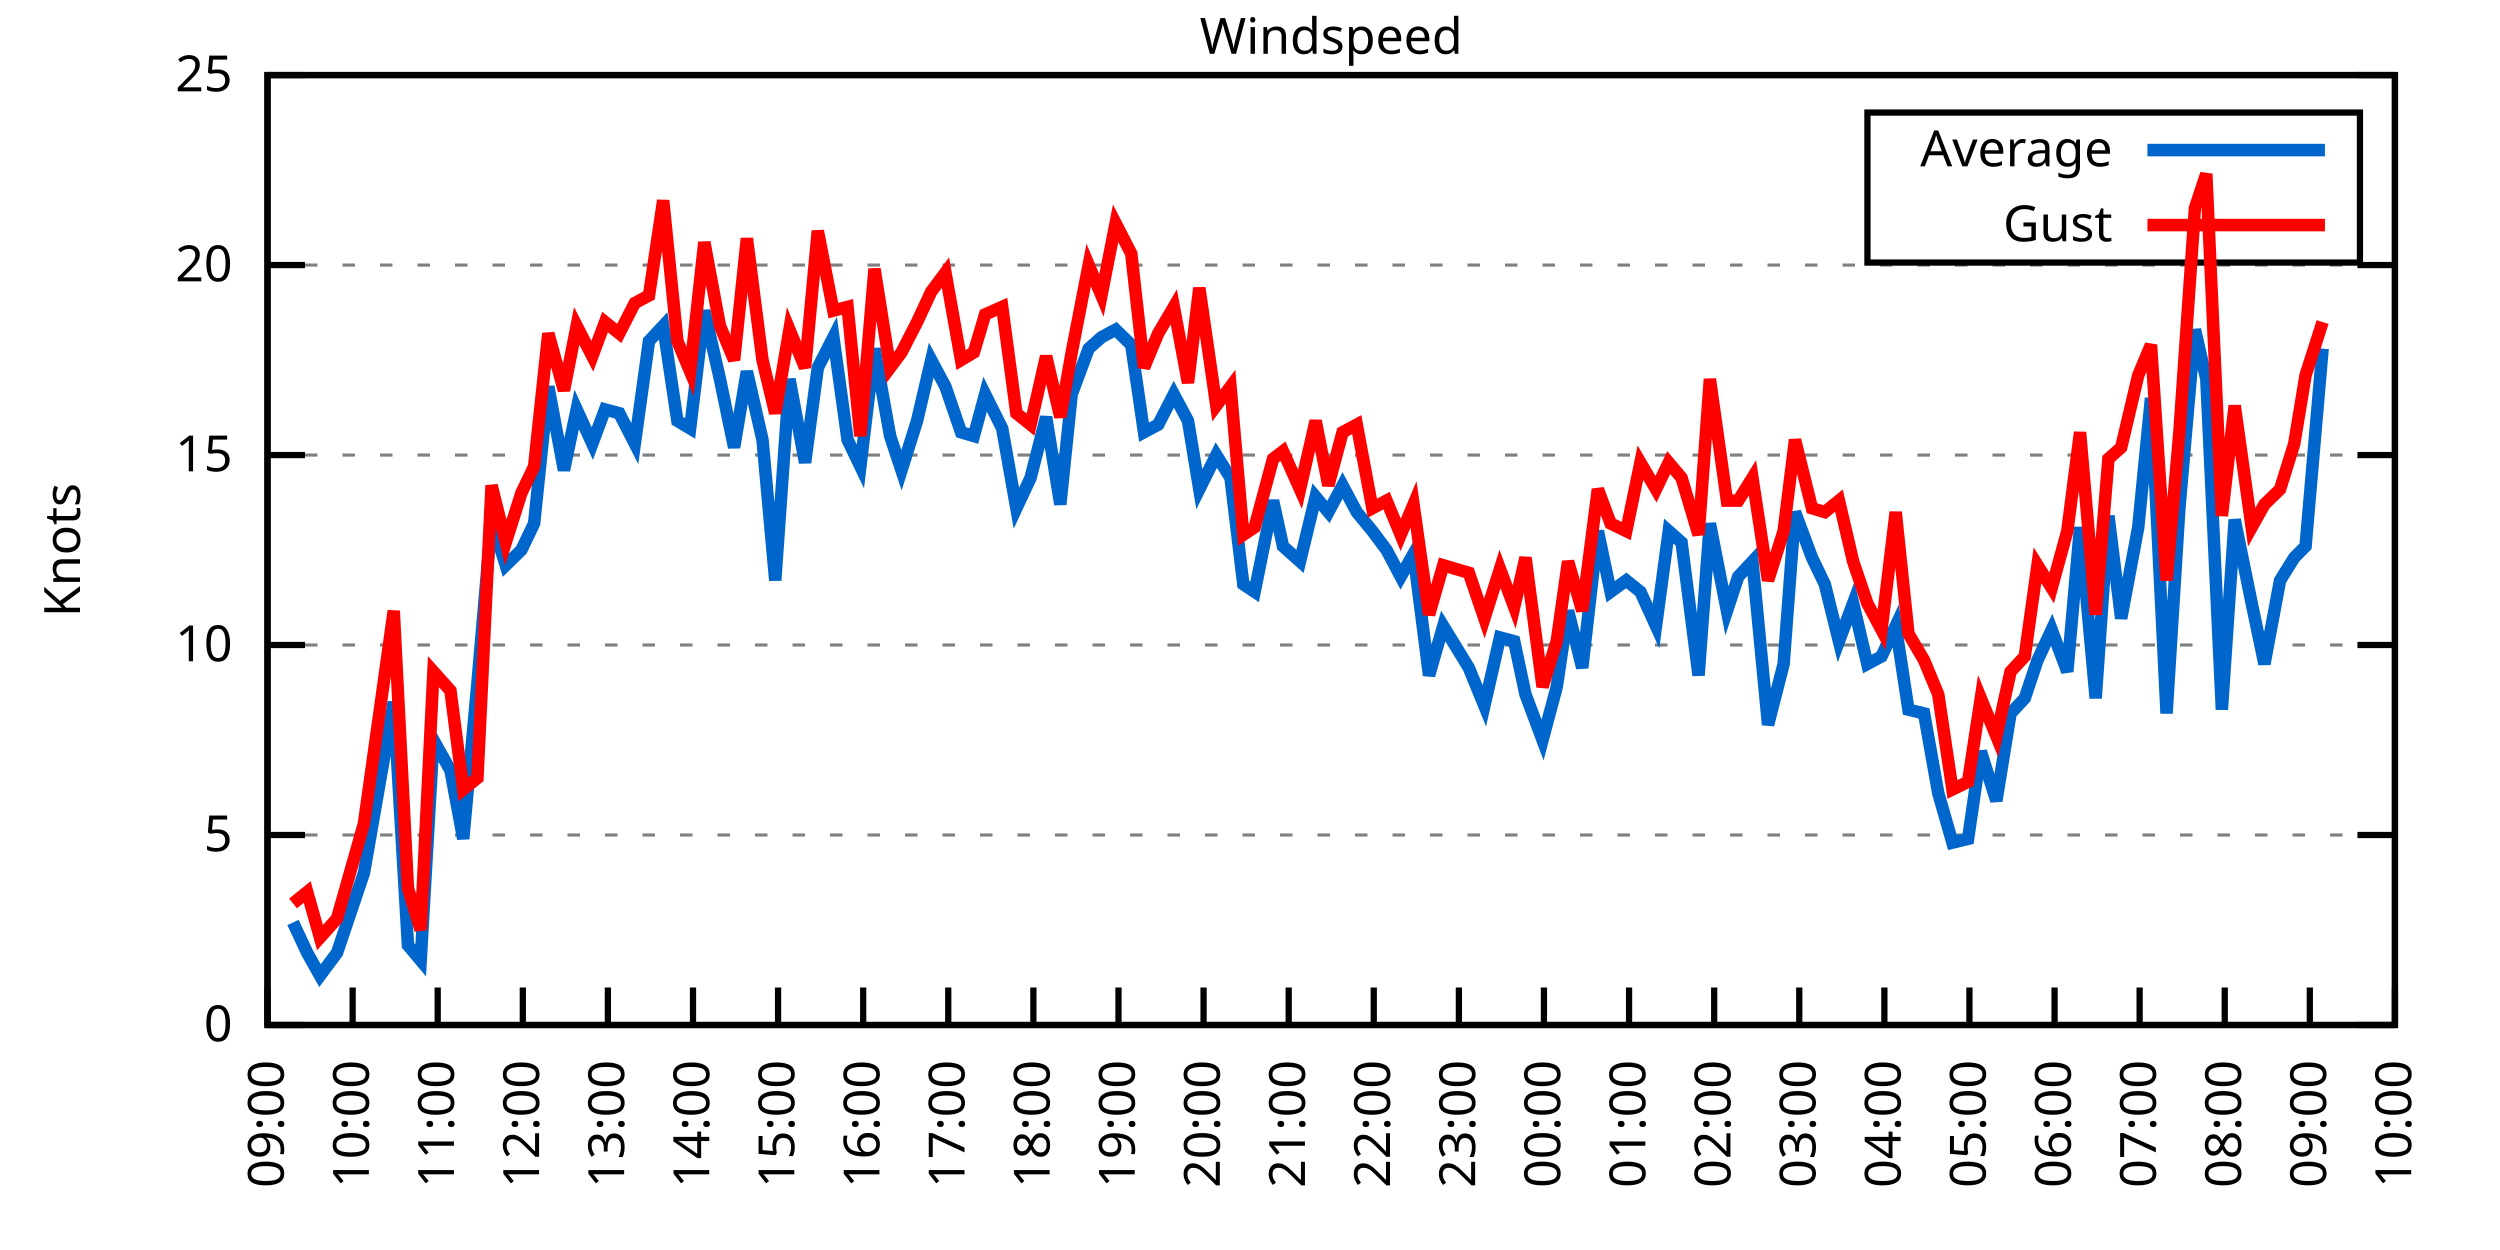
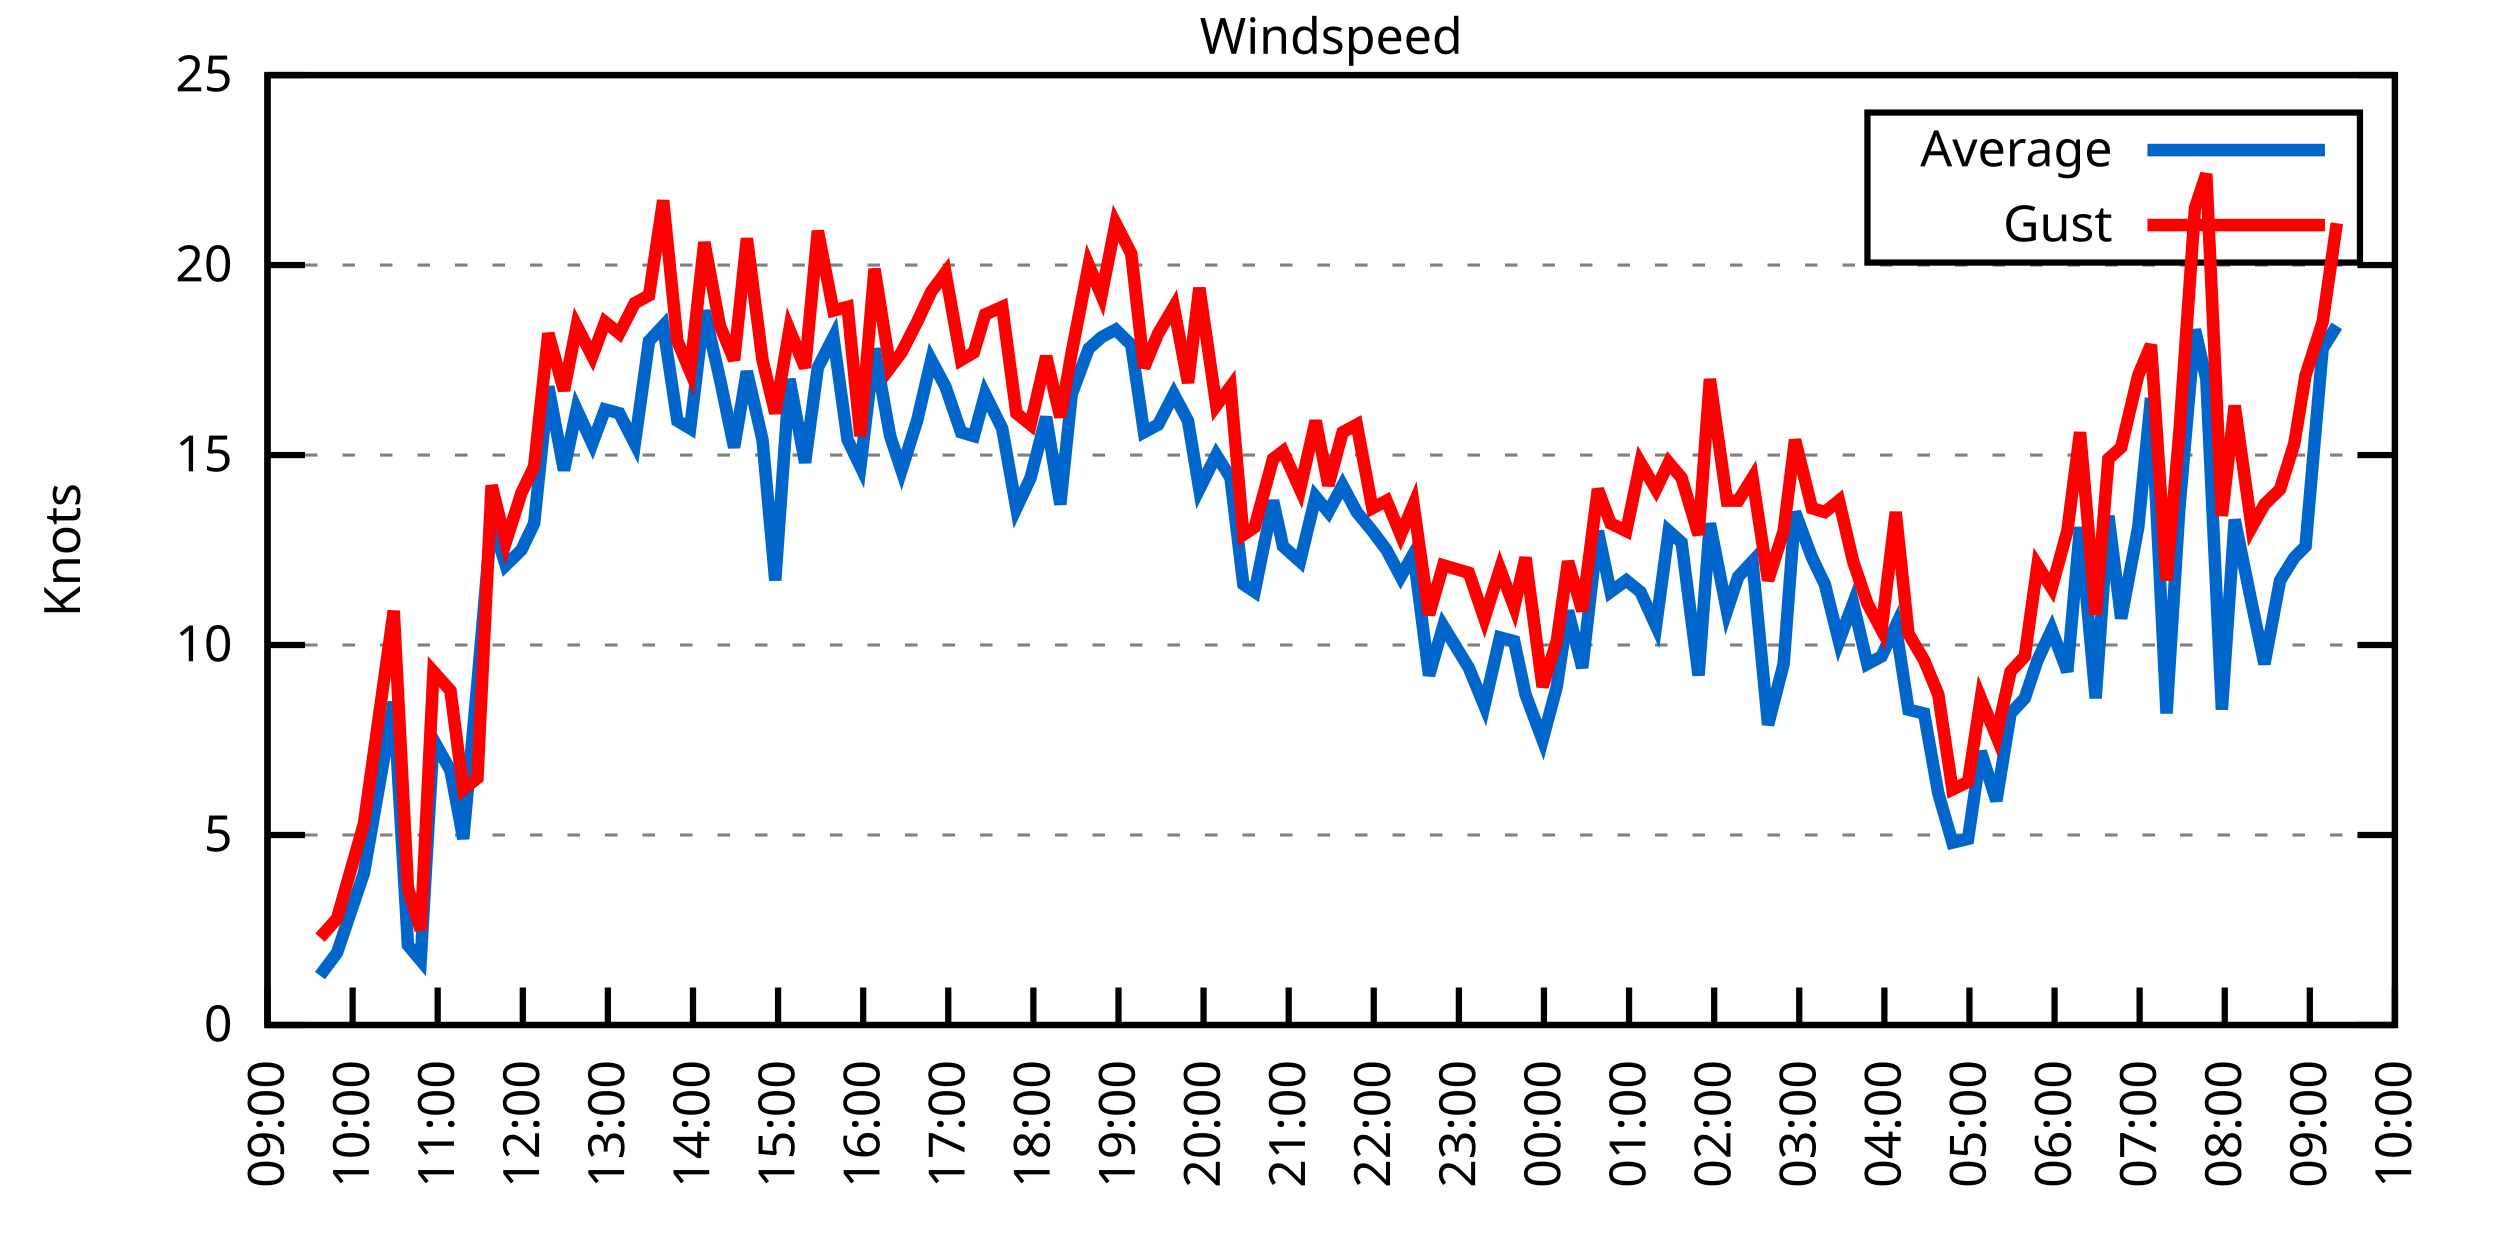
<svg xmlns="http://www.w3.org/2000/svg" xmlns:xlink="http://www.w3.org/1999/xlink" width="400" height="200" viewBox="0 0 400 200">
  <g id="gnuplot_canvas">
    <rect x="0" y="0" width="400" height="200" fill="none" />
    <defs>
      <circle id="gpDot" r="0.5" stroke-width="0.5" stroke="currentColor" />
      <path id="gpPt0" stroke-width="0.333" stroke="currentColor" d="M-1,0 h2 M0,-1 v2" />
      <path id="gpPt1" stroke-width="0.333" stroke="currentColor" d="M-1,-1 L1,1 M1,-1 L-1,1" />
      <path id="gpPt2" stroke-width="0.333" stroke="currentColor" d="M-1,0 L1,0 M0,-1 L0,1 M-1,-1 L1,1 M-1,1 L1,-1" />
      <rect id="gpPt3" stroke-width="0.333" stroke="currentColor" x="-1" y="-1" width="2" height="2" />
      <rect id="gpPt4" stroke-width="0.333" stroke="currentColor" fill="currentColor" x="-1" y="-1" width="2" height="2" />
      <circle id="gpPt5" stroke-width="0.333" stroke="currentColor" cx="0" cy="0" r="1" />
      <use xlink:href="#gpPt5" id="gpPt6" fill="currentColor" stroke="none" />
      <path id="gpPt7" stroke-width="0.333" stroke="currentColor" d="M0,-1.33 L-1.33,0.67 L1.33,0.67 z" />
      <use xlink:href="#gpPt7" id="gpPt8" fill="currentColor" stroke="none" />
      <use xlink:href="#gpPt7" id="gpPt9" stroke="currentColor" transform="rotate(180)" />
      <use xlink:href="#gpPt9" id="gpPt10" fill="currentColor" stroke="none" />
      <use xlink:href="#gpPt3" id="gpPt11" stroke="currentColor" transform="rotate(45)" />
      <use xlink:href="#gpPt11" id="gpPt12" fill="currentColor" stroke="none" />
      <path id="gpPt13" stroke-width="0.333" stroke="currentColor" d="M0,1.330 L1.265,0.411 L0.782,-1.067 L-0.782,-1.076 L-1.265,0.411 z" />
      <use xlink:href="#gpPt13" id="gpPt14" fill="currentColor" stroke="none" />
      <filter id="textbox" filterUnits="objectBoundingBox" x="0" y="0" height="1" width="1">
        <feFlood flood-color="white" flood-opacity="1" result="bgnd" />
        <feComposite in="SourceGraphic" in2="bgnd" operator="atop" />
      </filter>
      <filter id="greybox" filterUnits="objectBoundingBox" x="0" y="0" height="1" width="1">
        <feFlood flood-color="lightgrey" flood-opacity="1" result="grey" />
        <feComposite in="SourceGraphic" in2="grey" operator="atop" />
      </filter>
    </defs>
    <g fill="none" color="white" stroke="currentColor" stroke-width="1.00" stroke-linecap="butt" stroke-linejoin="miter">
</g>
    <g fill="none" color="black" stroke="currentColor" stroke-width="1.00" stroke-linecap="butt" stroke-linejoin="miter">
      <g stroke="none" shape-rendering="crispEdges">
        <polygon fill="rgb(255, 255, 255)" points="42.80,164.00 383.18,164.00 383.18,12.02 42.80,12.02 " />
      </g>
    </g>
    <g fill="none" color="black" stroke="currentColor" stroke-width="1.00" stroke-linecap="butt" stroke-linejoin="miter">
</g>
    <g fill="none" color="black" stroke="black" stroke-width="0.50" stroke-linecap="butt" stroke-linejoin="miter">
</g>
    <g fill="none" color="gray" stroke="currentColor" stroke-width="0.50" stroke-linecap="butt" stroke-linejoin="miter">
      <path stroke="gray" stroke-dasharray="2,4" class="gridline" d="M42.80,164.00 L383.19,164.00  " />
    </g>
    <g fill="none" color="gray" stroke="gray" stroke-width="1.00" stroke-linecap="butt" stroke-linejoin="miter">
</g>
    <g fill="none" color="black" stroke="currentColor" stroke-width="1.00" stroke-linecap="butt" stroke-linejoin="miter">
      <path stroke="black" d="M42.80,164.00 L48.80,164.00 M383.19,164.00 L377.19,164.00  " />
      <g transform="translate(37.20,166.60)" stroke="none" fill="black" font-family="Sans" font-size="8.00" text-anchor="end">
        <text>
          <tspan font-family="Sans"> 0</tspan>
        </text>
      </g>
    </g>
    <g fill="none" color="black" stroke="currentColor" stroke-width="1.00" stroke-linecap="butt" stroke-linejoin="miter">
</g>
    <g fill="none" color="black" stroke="black" stroke-width="0.50" stroke-linecap="butt" stroke-linejoin="miter">
</g>
    <g fill="none" color="gray" stroke="currentColor" stroke-width="0.50" stroke-linecap="butt" stroke-linejoin="miter">
      <path stroke="gray" stroke-dasharray="2,4" class="gridline" d="M42.80,133.60 L383.19,133.60  " />
    </g>
    <g fill="none" color="gray" stroke="gray" stroke-width="1.00" stroke-linecap="butt" stroke-linejoin="miter">
</g>
    <g fill="none" color="black" stroke="currentColor" stroke-width="1.00" stroke-linecap="butt" stroke-linejoin="miter">
      <path stroke="black" d="M42.80,133.60 L48.80,133.60 M383.19,133.60 L377.19,133.60  " />
      <g transform="translate(37.20,136.20)" stroke="none" fill="black" font-family="Sans" font-size="8.00" text-anchor="end">
        <text>
          <tspan font-family="Sans"> 5</tspan>
        </text>
      </g>
    </g>
    <g fill="none" color="black" stroke="currentColor" stroke-width="1.00" stroke-linecap="butt" stroke-linejoin="miter">
</g>
    <g fill="none" color="black" stroke="black" stroke-width="0.50" stroke-linecap="butt" stroke-linejoin="miter">
</g>
    <g fill="none" color="gray" stroke="currentColor" stroke-width="0.50" stroke-linecap="butt" stroke-linejoin="miter">
      <path stroke="gray" stroke-dasharray="2,4" class="gridline" d="M42.80,103.20 L383.19,103.20  " />
    </g>
    <g fill="none" color="gray" stroke="gray" stroke-width="1.00" stroke-linecap="butt" stroke-linejoin="miter">
</g>
    <g fill="none" color="black" stroke="currentColor" stroke-width="1.00" stroke-linecap="butt" stroke-linejoin="miter">
      <path stroke="black" d="M42.80,103.20 L48.80,103.20 M383.19,103.20 L377.19,103.20  " />
      <g transform="translate(37.20,105.80)" stroke="none" fill="black" font-family="Sans" font-size="8.00" text-anchor="end">
        <text>
          <tspan font-family="Sans"> 10</tspan>
        </text>
      </g>
    </g>
    <g fill="none" color="black" stroke="currentColor" stroke-width="1.00" stroke-linecap="butt" stroke-linejoin="miter">
</g>
    <g fill="none" color="black" stroke="black" stroke-width="0.50" stroke-linecap="butt" stroke-linejoin="miter">
</g>
    <g fill="none" color="gray" stroke="currentColor" stroke-width="0.50" stroke-linecap="butt" stroke-linejoin="miter">
      <path stroke="gray" stroke-dasharray="2,4" class="gridline" d="M42.80,72.81 L383.19,72.81  " />
    </g>
    <g fill="none" color="gray" stroke="gray" stroke-width="1.00" stroke-linecap="butt" stroke-linejoin="miter">
</g>
    <g fill="none" color="black" stroke="currentColor" stroke-width="1.00" stroke-linecap="butt" stroke-linejoin="miter">
      <path stroke="black" d="M42.80,72.81 L48.80,72.81 M383.19,72.81 L377.19,72.81  " />
      <g transform="translate(37.20,75.41)" stroke="none" fill="black" font-family="Sans" font-size="8.00" text-anchor="end">
        <text>
          <tspan font-family="Sans"> 15</tspan>
        </text>
      </g>
    </g>
    <g fill="none" color="black" stroke="currentColor" stroke-width="1.00" stroke-linecap="butt" stroke-linejoin="miter">
</g>
    <g fill="none" color="black" stroke="black" stroke-width="0.50" stroke-linecap="butt" stroke-linejoin="miter">
</g>
    <g fill="none" color="gray" stroke="currentColor" stroke-width="0.50" stroke-linecap="butt" stroke-linejoin="miter">
      <path stroke="gray" stroke-dasharray="2,4" class="gridline" d="M42.80,42.41 L383.19,42.41  " />
    </g>
    <g fill="none" color="gray" stroke="gray" stroke-width="1.00" stroke-linecap="butt" stroke-linejoin="miter">
</g>
    <g fill="none" color="black" stroke="currentColor" stroke-width="1.00" stroke-linecap="butt" stroke-linejoin="miter">
      <path stroke="black" d="M42.80,42.41 L48.80,42.41 M383.19,42.41 L377.19,42.41  " />
      <g transform="translate(37.20,45.01)" stroke="none" fill="black" font-family="Sans" font-size="8.00" text-anchor="end">
        <text>
          <tspan font-family="Sans"> 20</tspan>
        </text>
      </g>
    </g>
    <g fill="none" color="black" stroke="currentColor" stroke-width="1.00" stroke-linecap="butt" stroke-linejoin="miter">
</g>
    <g fill="none" color="black" stroke="black" stroke-width="0.50" stroke-linecap="butt" stroke-linejoin="miter">
</g>
    <g fill="none" color="gray" stroke="currentColor" stroke-width="0.50" stroke-linecap="butt" stroke-linejoin="miter">
      <path stroke="gray" stroke-dasharray="2,4" class="gridline" d="M42.80,12.01 L383.19,12.01  " />
    </g>
    <g fill="none" color="gray" stroke="gray" stroke-width="1.00" stroke-linecap="butt" stroke-linejoin="miter">
</g>
    <g fill="none" color="black" stroke="currentColor" stroke-width="1.00" stroke-linecap="butt" stroke-linejoin="miter">
      <path stroke="black" d="M42.80,12.01 L48.80,12.01 M383.19,12.01 L377.19,12.01  " />
      <g transform="translate(37.20,14.61)" stroke="none" fill="black" font-family="Sans" font-size="8.00" text-anchor="end">
        <text>
          <tspan font-family="Sans"> 25</tspan>
        </text>
      </g>
    </g>
    <g fill="none" color="black" stroke="currentColor" stroke-width="1.00" stroke-linecap="butt" stroke-linejoin="miter">
      <path stroke="black" d="M42.80,164.00 L42.80,158.00  " />
      <g transform="translate(45.40,169.60) rotate(270.00)" stroke="none" fill="black" font-family="Sans" font-size="8.00" text-anchor="end">
        <text>
          <tspan font-family="Sans">09:00</tspan>
        </text>
      </g>
    </g>
    <g fill="none" color="black" stroke="currentColor" stroke-width="1.00" stroke-linecap="butt" stroke-linejoin="miter">
      <path stroke="black" d="M56.42,164.00 L56.42,158.00  " />
      <g transform="translate(59.02,169.60) rotate(270.00)" stroke="none" fill="black" font-family="Sans" font-size="8.00" text-anchor="end">
        <text>
          <tspan font-family="Sans">10:00</tspan>
        </text>
      </g>
    </g>
    <g fill="none" color="black" stroke="currentColor" stroke-width="1.00" stroke-linecap="butt" stroke-linejoin="miter">
      <path stroke="black" d="M70.03,164.00 L70.03,158.00  " />
      <g transform="translate(72.63,169.60) rotate(270.00)" stroke="none" fill="black" font-family="Sans" font-size="8.00" text-anchor="end">
        <text>
          <tspan font-family="Sans">11:00</tspan>
        </text>
      </g>
    </g>
    <g fill="none" color="black" stroke="currentColor" stroke-width="1.00" stroke-linecap="butt" stroke-linejoin="miter">
      <path stroke="black" d="M83.65,164.00 L83.65,158.00  " />
      <g transform="translate(86.25,169.60) rotate(270.00)" stroke="none" fill="black" font-family="Sans" font-size="8.00" text-anchor="end">
        <text>
          <tspan font-family="Sans">12:00</tspan>
        </text>
      </g>
    </g>
    <g fill="none" color="black" stroke="currentColor" stroke-width="1.00" stroke-linecap="butt" stroke-linejoin="miter">
      <path stroke="black" d="M97.26,164.00 L97.26,158.00  " />
      <g transform="translate(99.86,169.60) rotate(270.00)" stroke="none" fill="black" font-family="Sans" font-size="8.00" text-anchor="end">
        <text>
          <tspan font-family="Sans">13:00</tspan>
        </text>
      </g>
    </g>
    <g fill="none" color="black" stroke="currentColor" stroke-width="1.00" stroke-linecap="butt" stroke-linejoin="miter">
      <path stroke="black" d="M110.88,164.00 L110.88,158.00  " />
      <g transform="translate(113.48,169.60) rotate(270.00)" stroke="none" fill="black" font-family="Sans" font-size="8.00" text-anchor="end">
        <text>
          <tspan font-family="Sans">14:00</tspan>
        </text>
      </g>
    </g>
    <g fill="none" color="black" stroke="currentColor" stroke-width="1.00" stroke-linecap="butt" stroke-linejoin="miter">
      <path stroke="black" d="M124.49,164.00 L124.49,158.00  " />
      <g transform="translate(127.09,169.60) rotate(270.00)" stroke="none" fill="black" font-family="Sans" font-size="8.00" text-anchor="end">
        <text>
          <tspan font-family="Sans">15:00</tspan>
        </text>
      </g>
    </g>
    <g fill="none" color="black" stroke="currentColor" stroke-width="1.00" stroke-linecap="butt" stroke-linejoin="miter">
      <path stroke="black" d="M138.11,164.00 L138.11,158.00  " />
      <g transform="translate(140.71,169.60) rotate(270.00)" stroke="none" fill="black" font-family="Sans" font-size="8.00" text-anchor="end">
        <text>
          <tspan font-family="Sans">16:00</tspan>
        </text>
      </g>
    </g>
    <g fill="none" color="black" stroke="currentColor" stroke-width="1.00" stroke-linecap="butt" stroke-linejoin="miter">
      <path stroke="black" d="M151.72,164.00 L151.72,158.00  " />
      <g transform="translate(154.32,169.60) rotate(270.00)" stroke="none" fill="black" font-family="Sans" font-size="8.00" text-anchor="end">
        <text>
          <tspan font-family="Sans">17:00</tspan>
        </text>
      </g>
    </g>
    <g fill="none" color="black" stroke="currentColor" stroke-width="1.00" stroke-linecap="butt" stroke-linejoin="miter">
      <path stroke="black" d="M165.34,164.00 L165.34,158.00  " />
      <g transform="translate(167.94,169.60) rotate(270.00)" stroke="none" fill="black" font-family="Sans" font-size="8.00" text-anchor="end">
        <text>
          <tspan font-family="Sans">18:00</tspan>
        </text>
      </g>
    </g>
    <g fill="none" color="black" stroke="currentColor" stroke-width="1.00" stroke-linecap="butt" stroke-linejoin="miter">
      <path stroke="black" d="M178.96,164.00 L178.96,158.00  " />
      <g transform="translate(181.56,169.60) rotate(270.00)" stroke="none" fill="black" font-family="Sans" font-size="8.00" text-anchor="end">
        <text>
          <tspan font-family="Sans">19:00</tspan>
        </text>
      </g>
    </g>
    <g fill="none" color="black" stroke="currentColor" stroke-width="1.00" stroke-linecap="butt" stroke-linejoin="miter">
      <path stroke="black" d="M192.57,164.00 L192.57,158.00  " />
      <g transform="translate(195.17,169.60) rotate(270.00)" stroke="none" fill="black" font-family="Sans" font-size="8.00" text-anchor="end">
        <text>
          <tspan font-family="Sans">20:00</tspan>
        </text>
      </g>
    </g>
    <g fill="none" color="black" stroke="currentColor" stroke-width="1.00" stroke-linecap="butt" stroke-linejoin="miter">
      <path stroke="black" d="M206.19,164.00 L206.19,158.00  " />
      <g transform="translate(208.79,169.60) rotate(270.00)" stroke="none" fill="black" font-family="Sans" font-size="8.00" text-anchor="end">
        <text>
          <tspan font-family="Sans">21:00</tspan>
        </text>
      </g>
    </g>
    <g fill="none" color="black" stroke="currentColor" stroke-width="1.00" stroke-linecap="butt" stroke-linejoin="miter">
      <path stroke="black" d="M219.80,164.00 L219.80,158.00  " />
      <g transform="translate(222.40,169.60) rotate(270.00)" stroke="none" fill="black" font-family="Sans" font-size="8.00" text-anchor="end">
        <text>
          <tspan font-family="Sans">22:00</tspan>
        </text>
      </g>
    </g>
    <g fill="none" color="black" stroke="currentColor" stroke-width="1.00" stroke-linecap="butt" stroke-linejoin="miter">
      <path stroke="black" d="M233.42,164.00 L233.42,158.00  " />
      <g transform="translate(236.02,169.60) rotate(270.00)" stroke="none" fill="black" font-family="Sans" font-size="8.00" text-anchor="end">
        <text>
          <tspan font-family="Sans">23:00</tspan>
        </text>
      </g>
    </g>
    <g fill="none" color="black" stroke="currentColor" stroke-width="1.00" stroke-linecap="butt" stroke-linejoin="miter">
      <path stroke="black" d="M247.03,164.00 L247.03,158.00  " />
      <g transform="translate(249.63,169.60) rotate(270.00)" stroke="none" fill="black" font-family="Sans" font-size="8.00" text-anchor="end">
        <text>
          <tspan font-family="Sans">00:00</tspan>
        </text>
      </g>
    </g>
    <g fill="none" color="black" stroke="currentColor" stroke-width="1.00" stroke-linecap="butt" stroke-linejoin="miter">
      <path stroke="black" d="M260.65,164.00 L260.65,158.00  " />
      <g transform="translate(263.25,169.60) rotate(270.00)" stroke="none" fill="black" font-family="Sans" font-size="8.00" text-anchor="end">
        <text>
          <tspan font-family="Sans">01:00</tspan>
        </text>
      </g>
    </g>
    <g fill="none" color="black" stroke="currentColor" stroke-width="1.00" stroke-linecap="butt" stroke-linejoin="miter">
      <path stroke="black" d="M274.27,164.00 L274.27,158.00  " />
      <g transform="translate(276.87,169.60) rotate(270.00)" stroke="none" fill="black" font-family="Sans" font-size="8.00" text-anchor="end">
        <text>
          <tspan font-family="Sans">02:00</tspan>
        </text>
      </g>
    </g>
    <g fill="none" color="black" stroke="currentColor" stroke-width="1.00" stroke-linecap="butt" stroke-linejoin="miter">
      <path stroke="black" d="M287.88,164.00 L287.88,158.00  " />
      <g transform="translate(290.48,169.60) rotate(270.00)" stroke="none" fill="black" font-family="Sans" font-size="8.00" text-anchor="end">
        <text>
          <tspan font-family="Sans">03:00</tspan>
        </text>
      </g>
    </g>
    <g fill="none" color="black" stroke="currentColor" stroke-width="1.00" stroke-linecap="butt" stroke-linejoin="miter">
      <path stroke="black" d="M301.50,164.00 L301.50,158.00  " />
      <g transform="translate(304.10,169.60) rotate(270.00)" stroke="none" fill="black" font-family="Sans" font-size="8.00" text-anchor="end">
        <text>
          <tspan font-family="Sans">04:00</tspan>
        </text>
      </g>
    </g>
    <g fill="none" color="black" stroke="currentColor" stroke-width="1.00" stroke-linecap="butt" stroke-linejoin="miter">
      <path stroke="black" d="M315.11,164.00 L315.11,158.00  " />
      <g transform="translate(317.71,169.60) rotate(270.00)" stroke="none" fill="black" font-family="Sans" font-size="8.00" text-anchor="end">
        <text>
          <tspan font-family="Sans">05:00</tspan>
        </text>
      </g>
    </g>
    <g fill="none" color="black" stroke="currentColor" stroke-width="1.00" stroke-linecap="butt" stroke-linejoin="miter">
      <path stroke="black" d="M328.73,164.00 L328.73,158.00  " />
      <g transform="translate(331.33,169.60) rotate(270.00)" stroke="none" fill="black" font-family="Sans" font-size="8.00" text-anchor="end">
        <text>
          <tspan font-family="Sans">06:00</tspan>
        </text>
      </g>
    </g>
    <g fill="none" color="black" stroke="currentColor" stroke-width="1.00" stroke-linecap="butt" stroke-linejoin="miter">
      <path stroke="black" d="M342.34,164.00 L342.34,158.00  " />
      <g transform="translate(344.94,169.60) rotate(270.00)" stroke="none" fill="black" font-family="Sans" font-size="8.00" text-anchor="end">
        <text>
          <tspan font-family="Sans">07:00</tspan>
        </text>
      </g>
    </g>
    <g fill="none" color="black" stroke="currentColor" stroke-width="1.00" stroke-linecap="butt" stroke-linejoin="miter">
      <path stroke="black" d="M355.96,164.00 L355.96,158.00  " />
      <g transform="translate(358.56,169.60) rotate(270.00)" stroke="none" fill="black" font-family="Sans" font-size="8.00" text-anchor="end">
        <text>
          <tspan font-family="Sans">08:00</tspan>
        </text>
      </g>
    </g>
    <g fill="none" color="black" stroke="currentColor" stroke-width="1.00" stroke-linecap="butt" stroke-linejoin="miter">
      <path stroke="black" d="M369.57,164.00 L369.57,158.00  " />
      <g transform="translate(372.17,169.60) rotate(270.00)" stroke="none" fill="black" font-family="Sans" font-size="8.00" text-anchor="end">
        <text>
          <tspan font-family="Sans">09:00</tspan>
        </text>
      </g>
    </g>
    <g fill="none" color="black" stroke="currentColor" stroke-width="1.00" stroke-linecap="butt" stroke-linejoin="miter">
      <path stroke="black" d="M383.19,164.00 L383.19,158.00  " />
      <g transform="translate(385.79,169.60) rotate(270.00)" stroke="none" fill="black" font-family="Sans" font-size="8.00" text-anchor="end">
        <text>
          <tspan font-family="Sans">10:00</tspan>
        </text>
      </g>
    </g>
    <g fill="none" color="black" stroke="currentColor" stroke-width="1.00" stroke-linecap="butt" stroke-linejoin="miter">
</g>
    <g fill="none" color="black" stroke="currentColor" stroke-width="1.00" stroke-linecap="butt" stroke-linejoin="miter">
      <path stroke="black" d="M42.80,12.01 L42.80,164.00 L383.19,164.00 L383.19,12.01 L42.80,12.01 Z  " />
    </g>
    <g fill="none" color="black" stroke="currentColor" stroke-width="1.00" stroke-linecap="butt" stroke-linejoin="miter">
</g>
    <g fill="none" color="black" stroke="currentColor" stroke-width="1.00" stroke-linecap="butt" stroke-linejoin="miter">
      <path stroke="black" d="M298.79,42.01 L298.79,18.01 L377.59,18.01 L377.59,42.01 L298.79,42.01 Z  " />
    </g>
    <g id="Windspeed_plot_1">
      <g fill="none" color="white" stroke="black" stroke-width="2.00" stroke-linecap="butt" stroke-linejoin="miter">
</g>
      <g fill="none" color="black" stroke="currentColor" stroke-width="2.00" stroke-linecap="butt" stroke-linejoin="miter">
        <g transform="translate(337.99,26.61)" stroke="none" fill="black" font-family="Sans" font-size="8.00" text-anchor="end">
          <text>
            <tspan font-family="Sans">Average</tspan>
          </text>
        </g>
      </g>
      <g fill="none" color="black" stroke="currentColor" stroke-width="2.00" stroke-linecap="butt" stroke-linejoin="miter">
-         <path stroke="rgb(  0, 102, 204)" d="M343.59,24.01 L371.99,24.01 M46.88,147.59 L49.15,152.45 L51.20,156.10 L53.92,152.45 L58.23,139.68 L63.00,112.32   L65.27,151.23 L67.31,153.66 L69.35,118.40 L72.07,123.27 L74.12,134.21 L76.39,109.28 L78.65,83.14 L80.92,90.44   L83.42,88.00 L85.46,83.75 L87.73,61.86 L90.23,75.24 L92.27,65.51 L94.77,70.98 L96.81,65.51 L99.08,66.12   L101.57,70.98 L103.84,54.57 L106.11,52.14 L108.38,67.33 L110.42,68.55 L112.69,49.70 L115.19,60.65 L117.46,71.59   L119.50,59.43 L122.00,70.37 L124.04,92.87 L126.31,60.65 L128.81,74.02 L130.85,58.82 L133.34,53.96 L135.61,70.37   L137.66,74.63 L139.92,55.78 L142.42,69.77 L144.24,75.24 L146.73,67.33 L149.00,57.61 L151.27,61.86 L153.77,69.16   L155.81,69.77 L157.62,63.08 L160.35,68.55 L162.62,81.32 L164.89,76.45 L167.38,66.73 L169.65,80.71 L171.47,63.08   L174.19,55.78 L176.23,53.96 L178.50,52.74 L181.00,55.18 L183.04,69.16 L185.31,67.94 L187.81,63.08 L190.08,67.33   L191.89,78.28 L194.61,72.81 L196.88,76.45 L198.93,93.48 L200.74,94.69 L203.69,80.10 L205.28,87.40 L208.00,89.83   L210.50,79.49 L212.54,81.93 L214.81,77.67 L217.08,81.93 L219.58,84.97 L221.85,88.00 L224.11,92.26 L226.16,88.61   L228.65,108.07 L230.92,100.16 L235.01,106.85 L237.50,112.93 L240.00,101.99 L242.27,102.60 L244.08,111.11 L246.81,118.40   L249.08,109.89 L250.89,97.73 L253.16,106.85 L255.66,84.97 L257.70,94.69 L260.20,92.87 L262.47,94.69 L264.96,100.16   L267.00,84.97 L269.05,86.79 L271.77,108.07 L273.58,83.75 L276.31,97.73 L278.12,92.26 L280.39,89.83 L282.89,115.97   L285.38,106.24 L287.20,81.93 L289.92,89.22 L291.97,93.48 L294.23,102.60 L296.50,96.52 L298.77,106.24 L301.04,105.03   L303.31,100.16 L305.35,113.54 L307.85,114.15 L310.12,126.91 L312.39,134.82 L314.89,134.21 L316.93,120.23 L319.42,128.13   L321.69,114.15 L323.96,111.72 L326.00,105.64 L328.27,100.77 L330.77,107.46 L332.81,84.36 L335.31,111.72 L337.35,82.53   L339.39,98.95 L342.12,84.36 L344.16,63.69 L346.65,114.15 L348.70,81.32 L351.19,52.74 L353.01,60.65 L355.50,113.54   L357.55,83.14 L360.27,96.52 L362.31,106.24 L364.81,92.87 L367.08,89.22 L368.89,87.40 L371.62,55.78  " />
+         <path stroke="rgb(  0, 102, 204)" d="M343.59,24.01 L371.99,24.01 M51.20,156.10 L53.92,152.45 L58.23,139.68 L63.00,112.32 L65.27,151.23 L67.31,153.66   L69.35,118.40 L72.07,123.27 L74.12,134.21 L76.39,109.28 L78.65,83.14 L80.92,90.44 L83.42,88.00 L85.46,83.75   L87.73,61.86 L90.23,75.24 L92.27,65.51 L94.77,70.98 L96.81,65.51 L99.08,66.12 L101.57,70.98 L103.84,54.57   L106.11,52.14 L108.38,67.33 L110.42,68.55 L112.69,49.70 L115.19,60.65 L117.46,71.59 L119.50,59.43 L122.00,70.37   L124.04,92.87 L126.31,60.65 L128.81,74.02 L130.85,58.82 L133.34,53.96 L135.61,70.37 L137.66,74.63 L139.92,55.78   L142.42,69.77 L144.24,75.24 L146.73,67.33 L149.00,57.61 L151.27,61.86 L153.77,69.16 L155.81,69.77 L157.62,63.08   L160.35,68.55 L162.62,81.32 L164.89,76.45 L167.38,66.73 L169.65,80.71 L171.47,63.08 L174.19,55.78 L176.23,53.96   L178.50,52.74 L181.00,55.18 L183.04,69.16 L185.31,67.94 L187.81,63.08 L190.08,67.33 L191.89,78.28 L194.61,72.81   L196.88,76.45 L198.93,93.48 L200.74,94.69 L203.69,80.10 L205.28,87.40 L208.00,89.83 L210.50,79.49 L212.54,81.93   L214.81,77.67 L217.08,81.93 L219.58,84.97 L221.85,88.00 L224.11,92.26 L226.16,88.61 L228.65,108.07 L230.92,100.16   L235.01,106.85 L237.50,112.93 L240.00,101.99 L242.27,102.60 L244.08,111.11 L246.81,118.40 L249.08,109.89 L250.89,97.73   L253.16,106.85 L255.66,84.97 L257.70,94.69 L260.20,92.87 L262.47,94.69 L264.96,100.16 L267.00,84.97 L269.05,86.79   L271.77,108.07 L273.58,83.75 L276.31,97.73 L278.12,92.26 L280.39,89.83 L282.89,115.97 L285.38,106.24 L287.20,81.93   L289.92,89.22 L291.97,93.48 L294.23,102.60 L296.50,96.52 L298.77,106.24 L301.04,105.03 L303.31,100.16 L305.35,113.54   L307.85,114.15 L310.12,126.91 L312.39,134.82 L314.89,134.21 L316.93,120.23 L319.42,128.13 L321.69,114.15 L323.96,111.72   L326.00,105.64 L328.27,100.77 L330.77,107.46 L332.81,84.36 L335.31,111.72 L337.35,82.53 L339.39,98.95 L342.12,84.36   L344.16,63.69 L346.65,114.15 L348.70,81.32 L351.19,52.74 L353.01,60.65 L355.50,113.54 L357.55,83.14 L360.27,96.52   L362.31,106.24 L364.81,92.87 L367.08,89.22 L368.89,87.40 L371.62,55.78 L373.89,52.14  " />
      </g>
    </g>
    <g id="Windspeed_plot_2">
      <g fill="none" color="black" stroke="currentColor" stroke-width="2.00" stroke-linecap="butt" stroke-linejoin="miter">
        <g transform="translate(337.99,38.61)" stroke="none" fill="black" font-family="Sans" font-size="8.00" text-anchor="end">
          <text>
            <tspan font-family="Sans">Gust</tspan>
          </text>
        </g>
      </g>
      <g fill="none" color="black" stroke="currentColor" stroke-width="2.00" stroke-linecap="butt" stroke-linejoin="miter">
-         <path stroke="rgb(255,   0,   0)" d="M343.59,36.01 L371.99,36.01 M46.88,144.55 L49.15,142.72 L51.20,150.02 L53.92,146.98 L58.23,131.78 L63.00,97.73   L65.27,142.11 L67.31,148.80 L69.35,107.46 L72.07,110.50 L74.12,126.31 L76.39,124.48 L78.65,77.67 L80.92,86.79   L83.42,78.89 L85.46,74.63 L87.73,53.35 L90.23,62.47 L92.27,52.14 L94.77,57.00 L96.81,51.53 L99.08,53.35   L101.57,48.49 L103.84,47.27 L106.11,32.07 L108.38,54.57 L110.42,59.43 L112.69,38.76 L115.19,52.14 L117.46,57.61   L119.50,38.15 L122.00,57.61 L124.04,66.12 L126.31,52.74 L128.81,58.82 L130.85,36.94 L133.34,49.70 L135.61,49.10   L137.66,69.77 L139.92,43.02 L142.42,58.82 L144.24,56.39 L146.73,51.53 L149.00,46.66 L151.27,43.62 L153.77,57.61   L155.81,56.39 L157.62,50.31 L160.35,49.10 L162.62,66.12 L164.89,67.94 L167.38,57.00 L169.65,66.73 L171.47,56.39   L174.19,42.41 L176.23,47.27 L178.50,35.72 L181.00,40.58 L183.04,58.82 L185.31,53.35 L187.81,49.10 L190.08,61.25   L191.89,46.06 L194.61,64.90 L196.88,61.86 L198.93,85.57 L200.74,84.36 L203.69,73.41 L205.28,72.20 L208.00,78.28   L210.50,67.33 L212.54,77.67 L214.81,69.16 L217.08,67.94 L219.58,81.32 L221.85,80.10 L224.11,85.57 L226.16,80.71   L228.65,98.34 L230.92,90.44 L235.01,91.65 L237.50,98.95 L240.00,91.04 L242.27,97.12 L244.08,89.22 L246.81,109.89   L249.08,102.60 L250.89,89.83 L253.16,97.73 L255.66,78.28 L257.70,83.75 L260.20,84.97 L262.47,74.02 L264.96,78.28   L267.00,74.02 L269.05,76.45 L271.77,85.57 L273.58,60.65 L276.31,80.10 L278.12,80.10 L280.39,76.45 L282.89,92.87   L285.38,84.97 L287.20,70.37 L289.92,81.32 L291.97,81.93 L294.23,80.10 L296.50,89.83 L298.77,96.52 L301.04,100.77   L303.31,81.93 L305.35,101.38 L307.85,105.64 L310.12,111.11 L312.39,126.31 L314.89,125.09 L316.93,111.72 L319.42,117.80   L321.69,107.46 L323.96,105.03 L326.00,90.44 L328.27,94.08 L330.77,84.97 L332.81,69.16 L335.31,98.34 L337.35,73.41   L339.39,71.59 L342.12,60.04 L344.16,55.18 L346.65,92.87 L348.70,69.16 L351.19,33.29 L353.01,27.82 L355.50,82.53   L357.55,64.90 L360.27,84.36 L362.31,80.71 L364.81,78.28 L367.08,70.98 L368.89,60.04 L371.62,51.53  " />
+         <path stroke="rgb(255,   0,   0)" d="M343.59,36.01 L371.99,36.01 M51.20,150.02 L53.92,146.98 L58.23,131.78 L63.00,97.73 L65.27,142.11 L67.31,148.80   L69.35,107.46 L72.07,110.50 L74.12,126.31 L76.39,124.48 L78.65,77.67 L80.92,86.79 L83.42,78.89 L85.46,74.63   L87.73,53.35 L90.23,62.47 L92.27,52.14 L94.77,57.00 L96.81,51.53 L99.08,53.35 L101.57,48.49 L103.84,47.27   L106.11,32.07 L108.38,54.57 L110.42,59.43 L112.69,38.76 L115.19,52.14 L117.46,57.61 L119.50,38.15 L122.00,57.61   L124.04,66.12 L126.31,52.74 L128.81,58.82 L130.85,36.94 L133.34,49.70 L135.61,49.10 L137.66,69.77 L139.92,43.02   L142.42,58.82 L144.24,56.39 L146.73,51.53 L149.00,46.66 L151.27,43.62 L153.77,57.61 L155.81,56.39 L157.62,50.31   L160.35,49.10 L162.62,66.12 L164.89,67.94 L167.38,57.00 L169.65,66.73 L171.47,56.39 L174.19,42.41 L176.23,47.27   L178.50,35.72 L181.00,40.58 L183.04,58.82 L185.31,53.35 L187.81,49.10 L190.08,61.25 L191.89,46.06 L194.61,64.90   L196.88,61.86 L198.93,85.57 L200.74,84.36 L203.69,73.41 L205.28,72.20 L208.00,78.28 L210.50,67.33 L212.54,77.67   L214.81,69.16 L217.08,67.94 L219.58,81.32 L221.85,80.10 L224.11,85.57 L226.16,80.71 L228.65,98.34 L230.92,90.44   L235.01,91.65 L237.50,98.95 L240.00,91.04 L242.27,97.12 L244.08,89.22 L246.81,109.89 L249.08,102.60 L250.89,89.83   L253.16,97.73 L255.66,78.28 L257.70,83.75 L260.20,84.97 L262.47,74.02 L264.96,78.28 L267.00,74.02 L269.05,76.45   L271.77,85.57 L273.58,60.65 L276.31,80.10 L278.12,80.10 L280.39,76.45 L282.89,92.87 L285.38,84.97 L287.20,70.37   L289.92,81.32 L291.97,81.93 L294.23,80.10 L296.50,89.83 L298.77,96.52 L301.04,100.77 L303.31,81.93 L305.35,101.38   L307.85,105.64 L310.12,111.11 L312.39,126.31 L314.89,125.09 L316.93,111.72 L319.42,117.80 L321.69,107.46 L323.96,105.03   L326.00,90.44 L328.27,94.08 L330.77,84.97 L332.81,69.16 L335.31,98.34 L337.35,73.41 L339.39,71.59 L342.12,60.04   L344.16,55.18 L346.65,92.87 L348.70,69.16 L351.19,33.29 L353.01,27.82 L355.50,82.53 L357.55,64.90 L360.27,84.36   L362.31,80.71 L364.81,78.28 L367.08,70.98 L368.89,60.04 L371.62,51.53 L373.89,35.72  " />
      </g>
    </g>
    <g fill="none" color="black" stroke="currentColor" stroke-width="2.00" stroke-linecap="butt" stroke-linejoin="miter">
</g>
    <g fill="none" color="black" stroke="black" stroke-width="1.00" stroke-linecap="butt" stroke-linejoin="miter">
</g>
    <g fill="none" color="black" stroke="currentColor" stroke-width="1.00" stroke-linecap="butt" stroke-linejoin="miter">
      <path stroke="black" d="M42.80,12.01 L42.80,164.00 L383.19,164.00 L383.19,12.01 L42.80,12.01 Z  " />
      <g transform="translate(12.80,88.01) rotate(270.00)" stroke="none" fill="black" font-family="Sans" font-size="8.00" text-anchor="middle">
        <text>
          <tspan font-family="Sans">Knots</tspan>
        </text>
      </g>
    </g>
    <g fill="none" color="black" stroke="currentColor" stroke-width="1.00" stroke-linecap="butt" stroke-linejoin="miter">
</g>
    <g fill="none" color="black" stroke="currentColor" stroke-width="1.00" stroke-linecap="butt" stroke-linejoin="miter">
      <g transform="translate(212.99,8.61)" stroke="none" fill="black" font-family="Sans" font-size="8.00" text-anchor="middle">
        <text>
          <tspan font-family="Sans">Windspeed</tspan>
        </text>
      </g>
    </g>
    <g fill="none" color="black" stroke="currentColor" stroke-width="1.00" stroke-linecap="butt" stroke-linejoin="miter">
</g>
  </g>
</svg>
